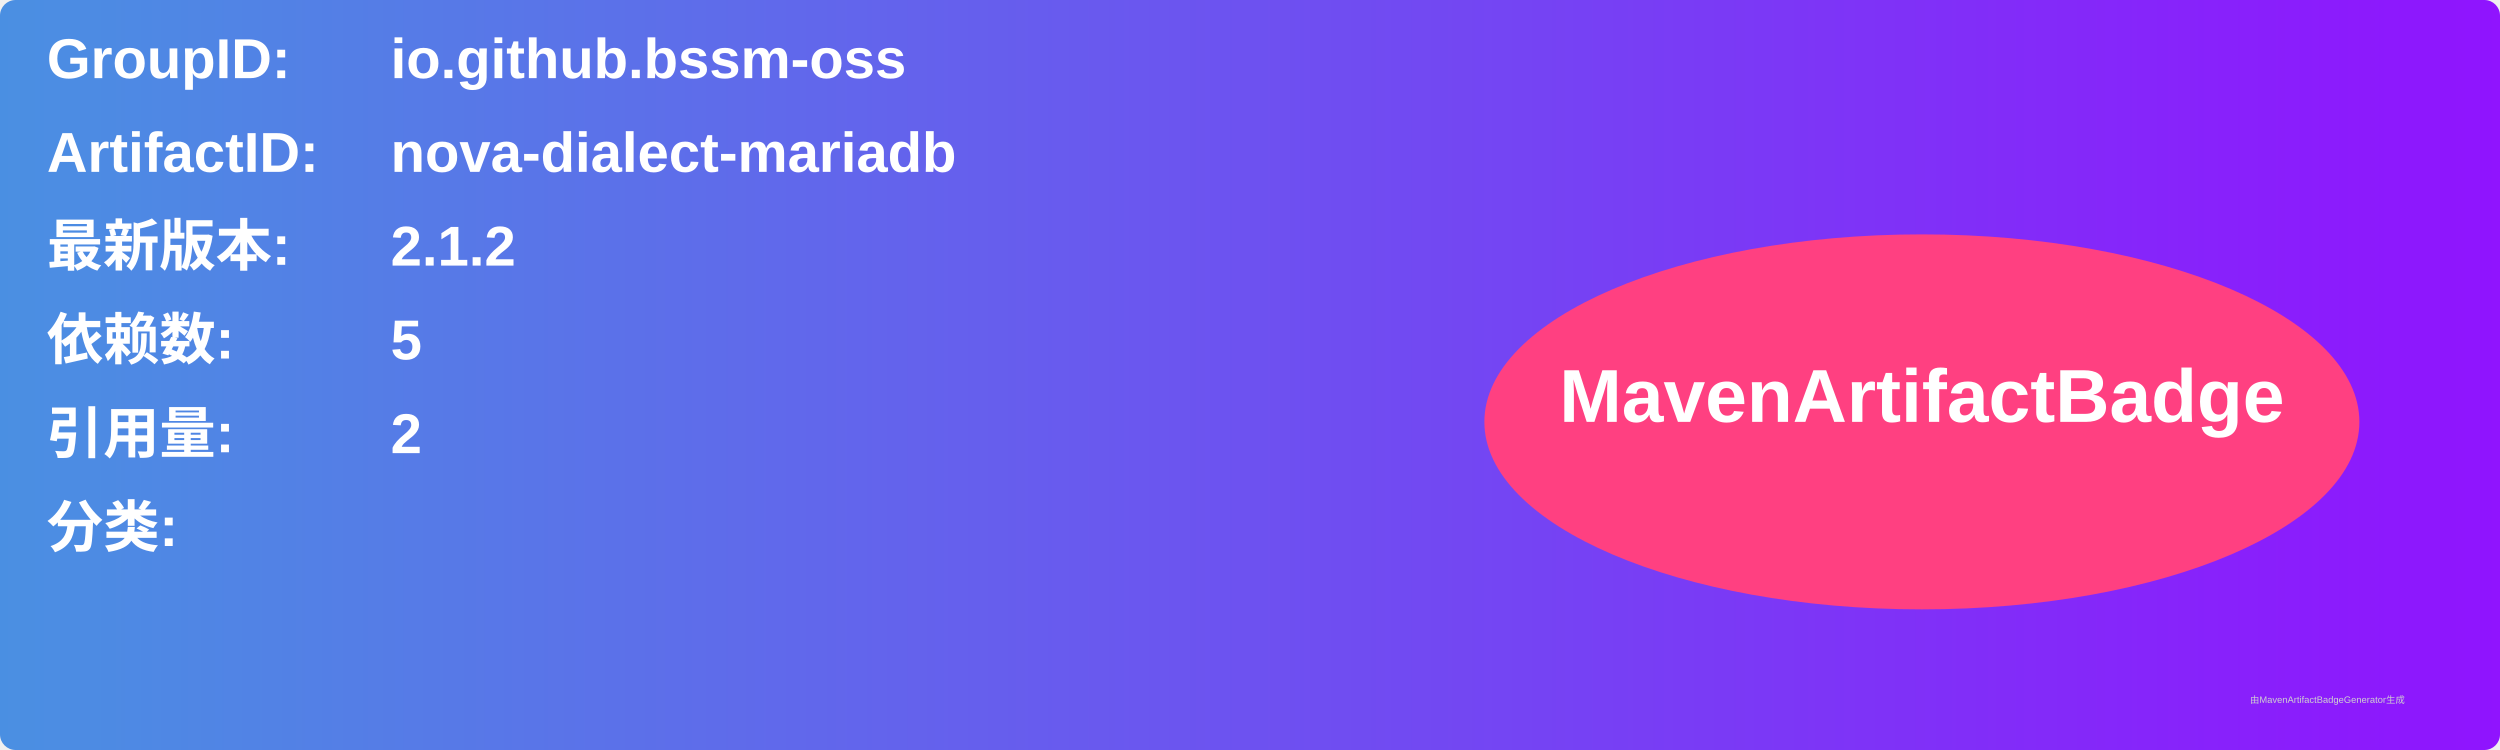
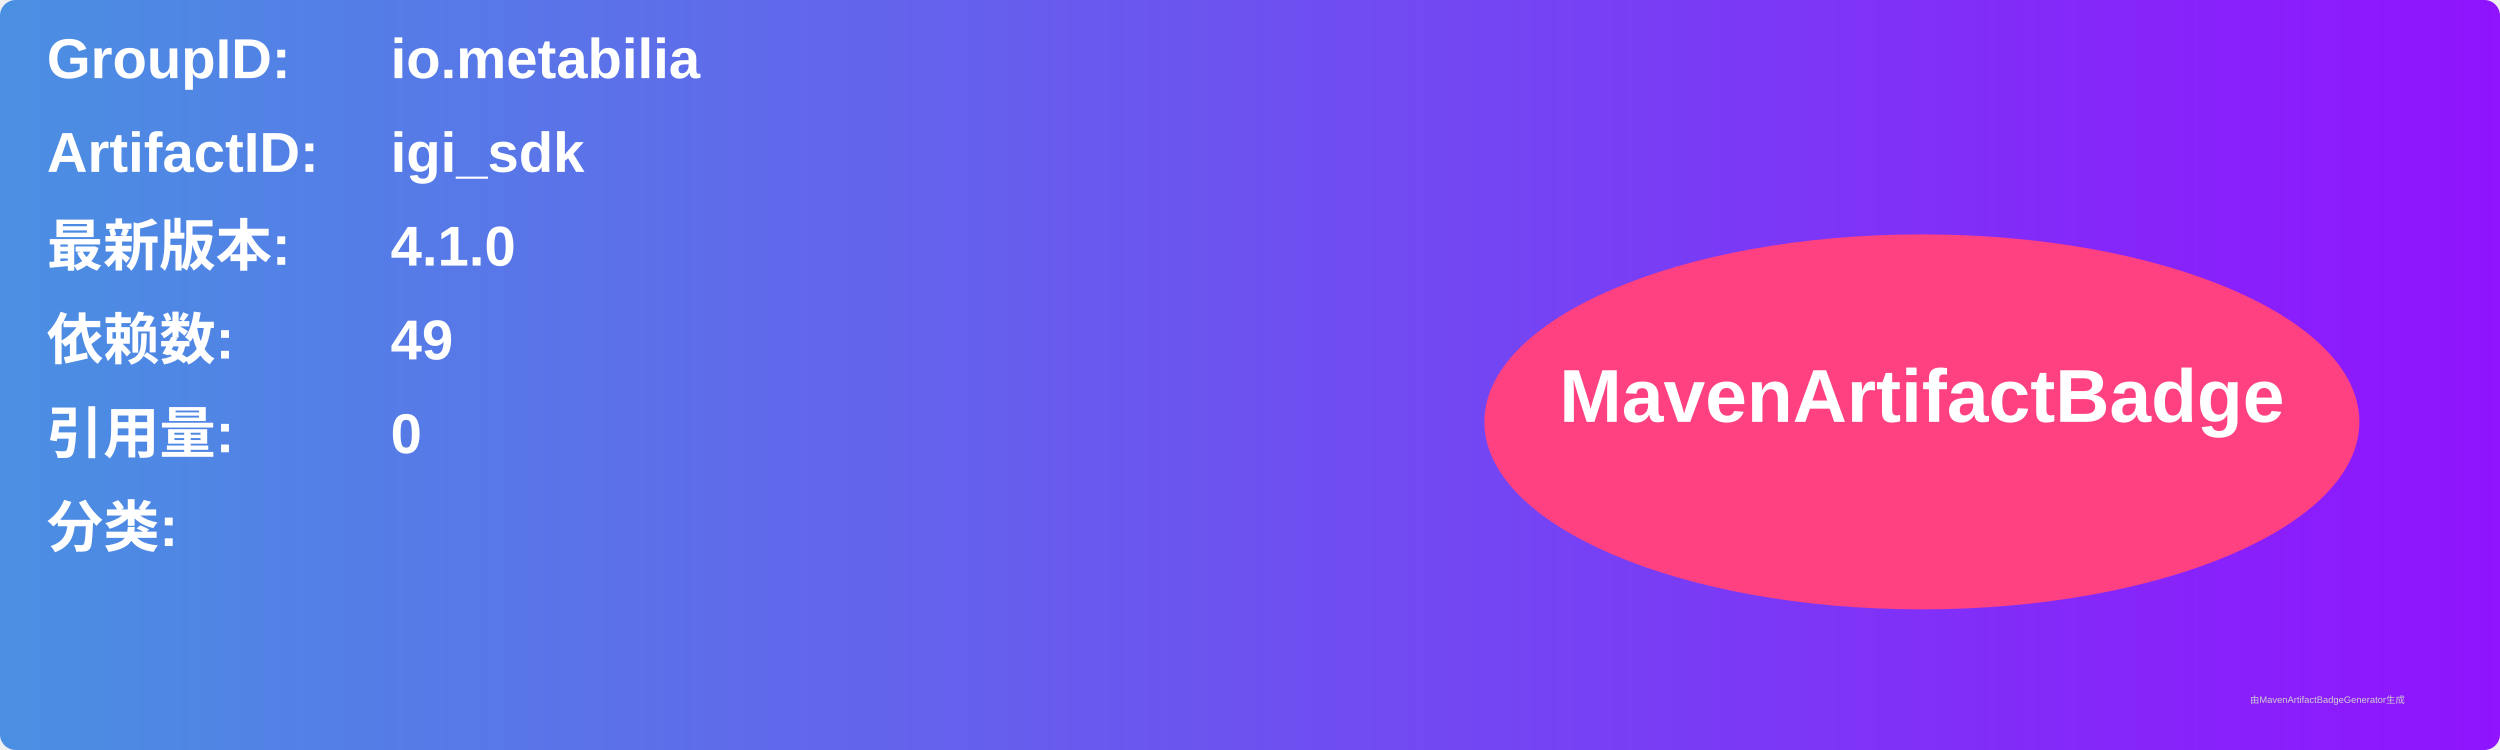
<svg xmlns="http://www.w3.org/2000/svg" width="800" height="240" viewBox="0 0 800 240">
  <linearGradient id="grad" x1="0%" y1="0%" x2="100%" y2="0%">
    <stop offset="0%" stop-color="#4a90e2" />
    <stop offset="100%" stop-color="#9013fe" />
  </linearGradient>
  <rect width="100%" height="100%" rx="5" ry="5" fill="url(#grad)" />
  <g transform="translate(15, 15)">
    <text x="0" y="10" font-family="Arial" font-size="18" fill="white" font-weight="bold" width="260">GroupID:</text>
-     <text x="110" y="10" font-family="Arial" font-size="18" fill="white" font-weight="bold" width="460">io.github.bssm-oss</text>
+     <text x="110" y="10" font-family="Arial" font-size="18" fill="white" font-weight="bold" width="460">io.metabilia</text>
    <text x="0" y="40" font-family="Arial" font-size="18" fill="white" font-weight="bold" width="260">ArtifactID:</text>
-     <text x="110" y="40" font-family="Arial" font-size="18" fill="white" font-weight="bold" width="460">nova-dialect-mariadb</text>
+     <text x="110" y="40" font-family="Arial" font-size="18" fill="white" font-weight="bold" width="460">igi_sdk</text>
    <text x="0" y="70" font-family="Arial" font-size="18" fill="white" font-weight="bold">最新版本:</text>
    <text x="110" y="70" font-family="Arial" font-size="18" fill="white" font-weight="bold">
-       <tspan font-weight="bold">2.1.2</tspan>
+       <tspan font-weight="bold">4.1.0</tspan>
    </text>
    <text x="0" y="100" font-family="Arial" font-size="18" fill="white" font-weight="bold">依赖数: </text>
    <text x="110" y="100" font-family="Arial" font-size="18" fill="white">
-       <tspan font-weight="bold">5</tspan>
+       <tspan font-weight="bold">49</tspan>
    </text>
    <text x="0" y="130" font-family="Arial" font-size="18" fill="white" font-weight="bold">引用量: </text>
    <text x="110" y="130" font-family="Arial" font-size="18" fill="white">
-       <tspan font-weight="bold">2</tspan>
+       <tspan font-weight="bold">0</tspan>
    </text>
    <text x="0" y="160" font-family="Arial" font-size="18" fill="white" font-weight="bold">分类:</text>
    <text x="10" y="190" font-family="Arial" font-size="10" fill="white">
      <tspan font-weight="bold" />
    </text>
    <ellipse cx="600" cy="120" rx="140" ry="60" fill="#ff4081" />
    <text x="600" y="120" text-anchor="middle" font-family="Arial" font-size="24" fill="white" font-weight="bold">MavenArtifactBadge</text>
  </g>
  <text x="720" y="225" font-family="Arial" font-size="3" fill="#d0d0d0">由MavenArtifactBadgeGenerator生成</text>
</svg>
